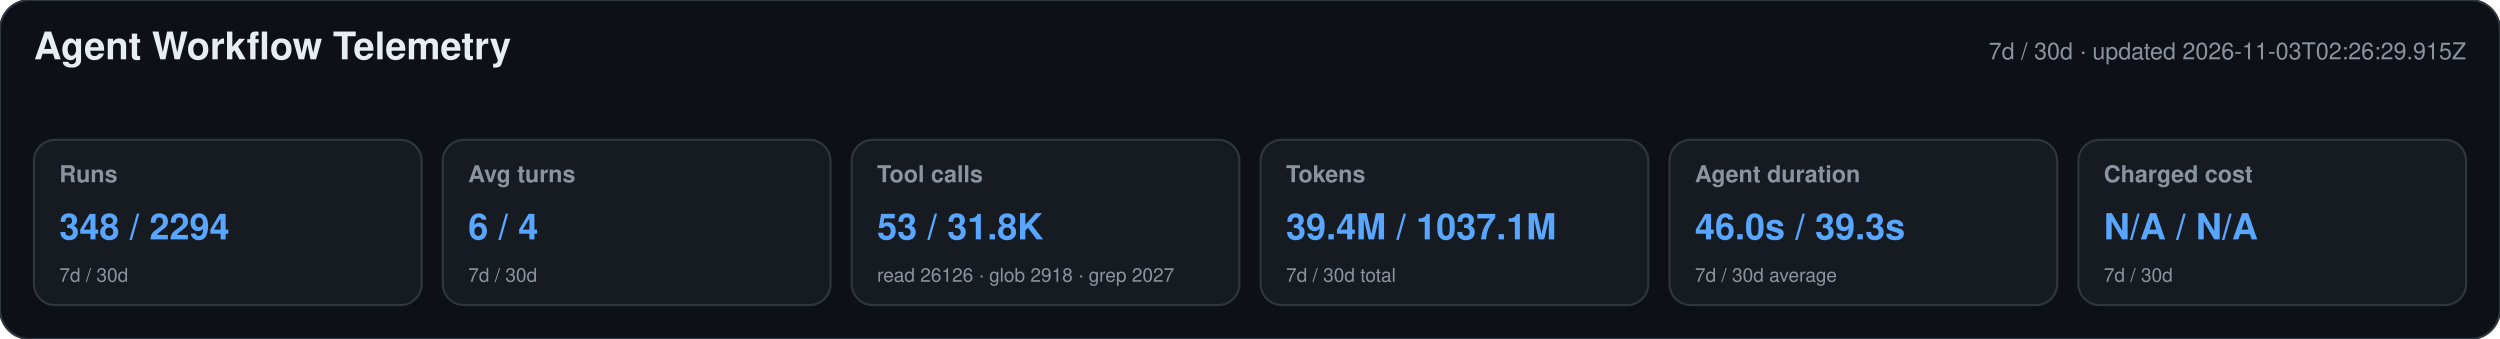
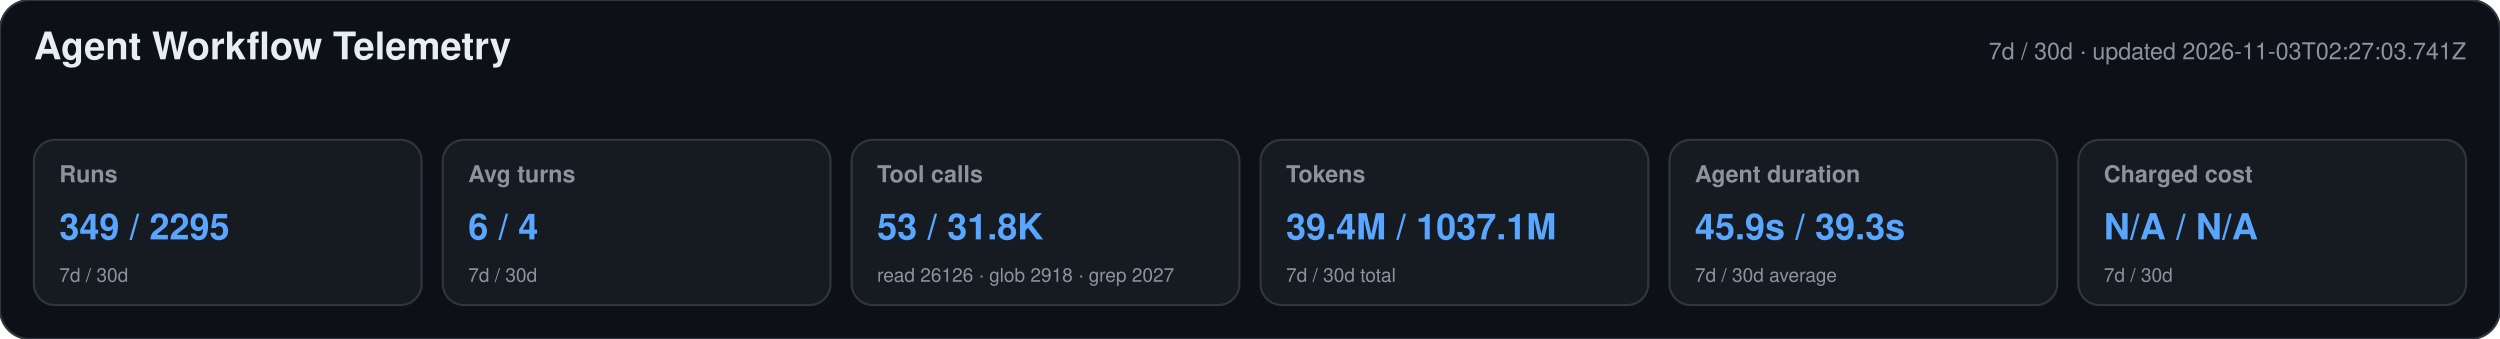
<svg xmlns="http://www.w3.org/2000/svg" width="1180" height="160" viewBox="0 0 1180 160" role="img" aria-labelledby="title desc">
  <style>text{font-family:-apple-system,BlinkMacSystemFont,"Segoe UI",Helvetica,Arial,sans-serif}.heading{font-size:18px;font-weight:650;fill:#e6edf3}.meta,.label,.secondary{fill:#8b949e}.meta,.label{font-size:11px}.label{font-weight:600}.primary{font-size:17px;font-weight:700;fill:#58a6ff}.secondary{font-size:9px}</style>
  <rect width="1180" height="160" rx="14" fill="#0d1117" stroke="#30363d" />
  <text x="16" y="28" class="heading">Agent Workflow Telemetry</text>
-   <text x="1164" y="28" text-anchor="end" class="meta">7d / 30d · updated 2026-11-03T02:26:29.915Z</text>
+   <text x="1164" y="28" text-anchor="end" class="meta">7d / 30d · updated 2026-11-03T02:27:03.741Z</text>
  <g>
    <rect x="16" y="66" width="183" height="78" rx="10" fill="#161b22" stroke="#30363d" />
    <text x="28" y="86" class="label">Runs</text>
-     <text x="28" y="113" class="primary">348 / 2294</text>
+     <text x="28" y="113" class="primary">349 / 2295</text>
    <text x="28" y="133" class="secondary">7d / 30d</text>
  </g>
  <g>
    <rect x="209" y="66" width="183" height="78" rx="10" fill="#161b22" stroke="#30363d" />
    <text x="221" y="86" class="label">Avg turns</text>
    <text x="221" y="113" class="primary">6 / 4</text>
    <text x="221" y="133" class="secondary">7d / 30d</text>
  </g>
  <g>
    <rect x="402" y="66" width="183" height="78" rx="10" fill="#161b22" stroke="#30363d" />
    <text x="414" y="86" class="label">Tool calls</text>
    <text x="414" y="113" class="primary">53 / 31.8K</text>
    <text x="414" y="133" class="secondary">read 26126 · glob 2918 · grep 2027</text>
  </g>
  <g>
    <rect x="595" y="66" width="183" height="78" rx="10" fill="#161b22" stroke="#30363d" />
    <text x="607" y="86" class="label">Tokens</text>
    <text x="607" y="113" class="primary">39.4M / 1037.1M</text>
    <text x="607" y="133" class="secondary">7d / 30d total</text>
  </g>
  <g>
    <rect x="788" y="66" width="183" height="78" rx="10" fill="#161b22" stroke="#30363d" />
    <text x="800" y="86" class="label">Agent duration</text>
-     <text x="800" y="113" class="primary">46.0s / 39.3s</text>
+     <text x="800" y="113" class="primary">45.9s / 39.3s</text>
    <text x="800" y="133" class="secondary">7d / 30d average</text>
  </g>
  <g>
    <rect x="981" y="66" width="183" height="78" rx="10" fill="#161b22" stroke="#30363d" />
    <text x="993" y="86" class="label">Charged cost</text>
    <text x="993" y="113" class="primary">N/A / N/A</text>
    <text x="993" y="133" class="secondary">7d / 30d</text>
  </g>
</svg>
